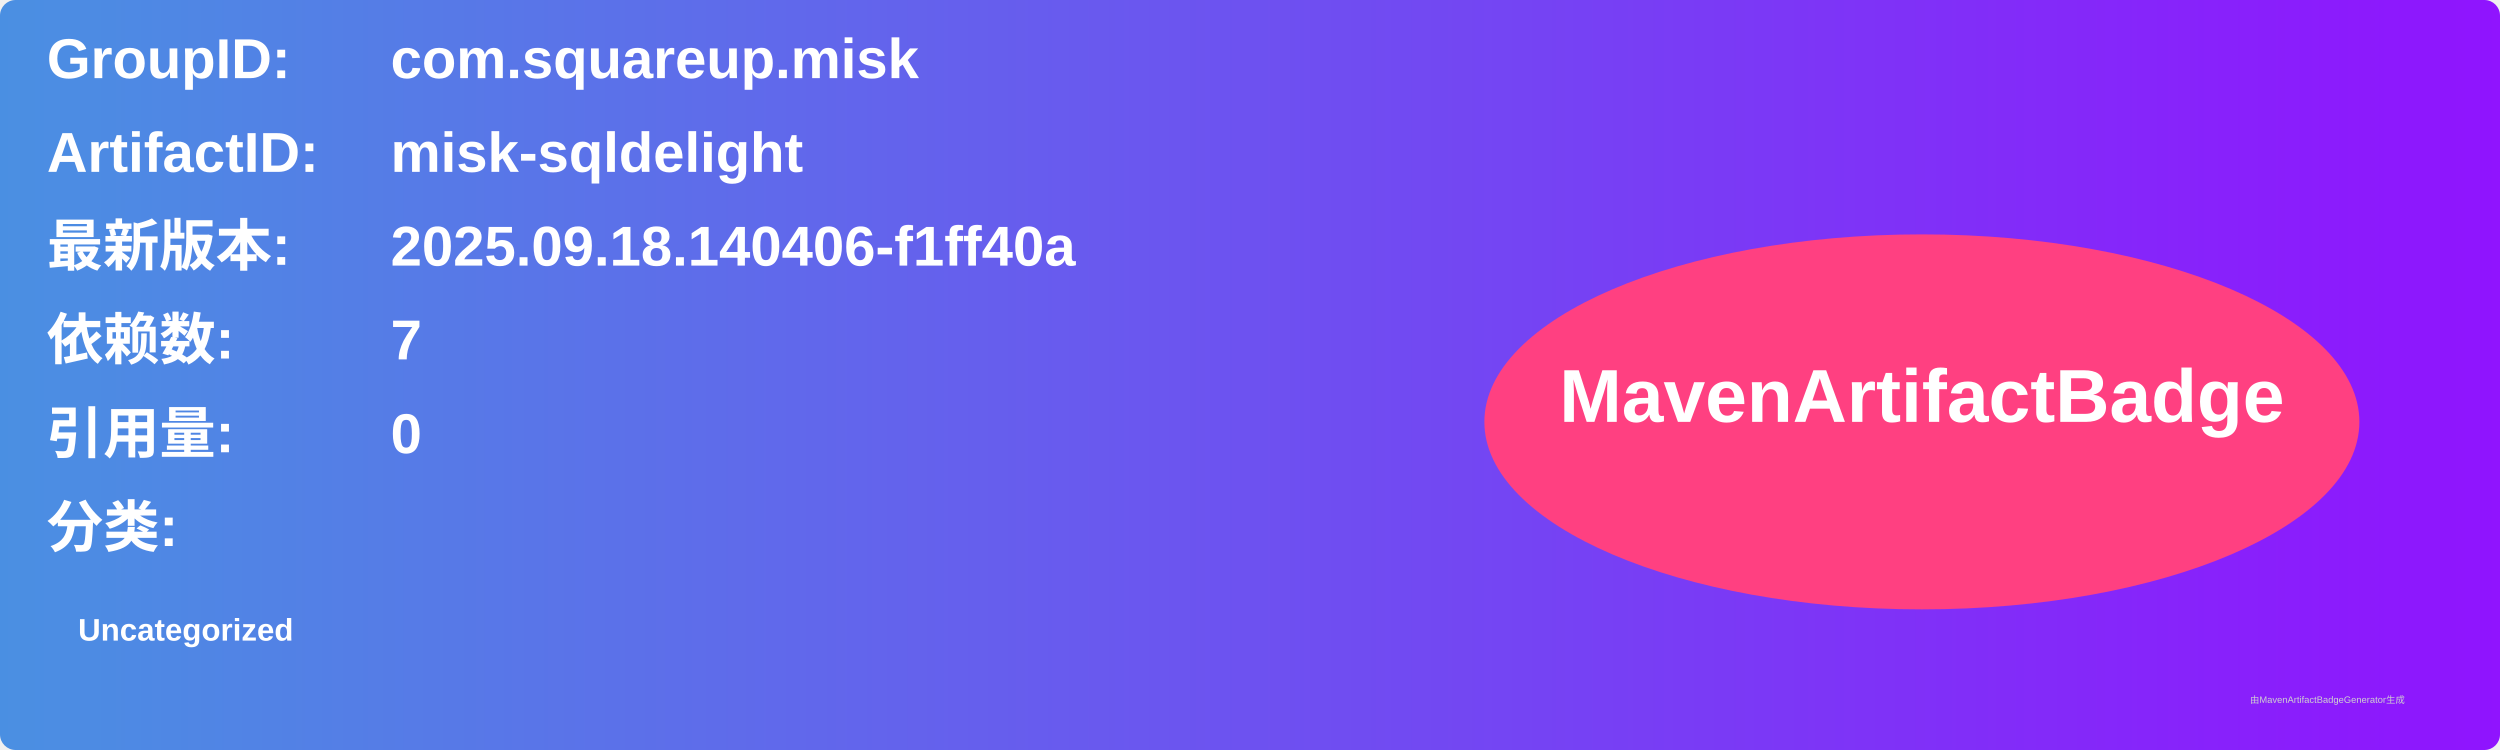
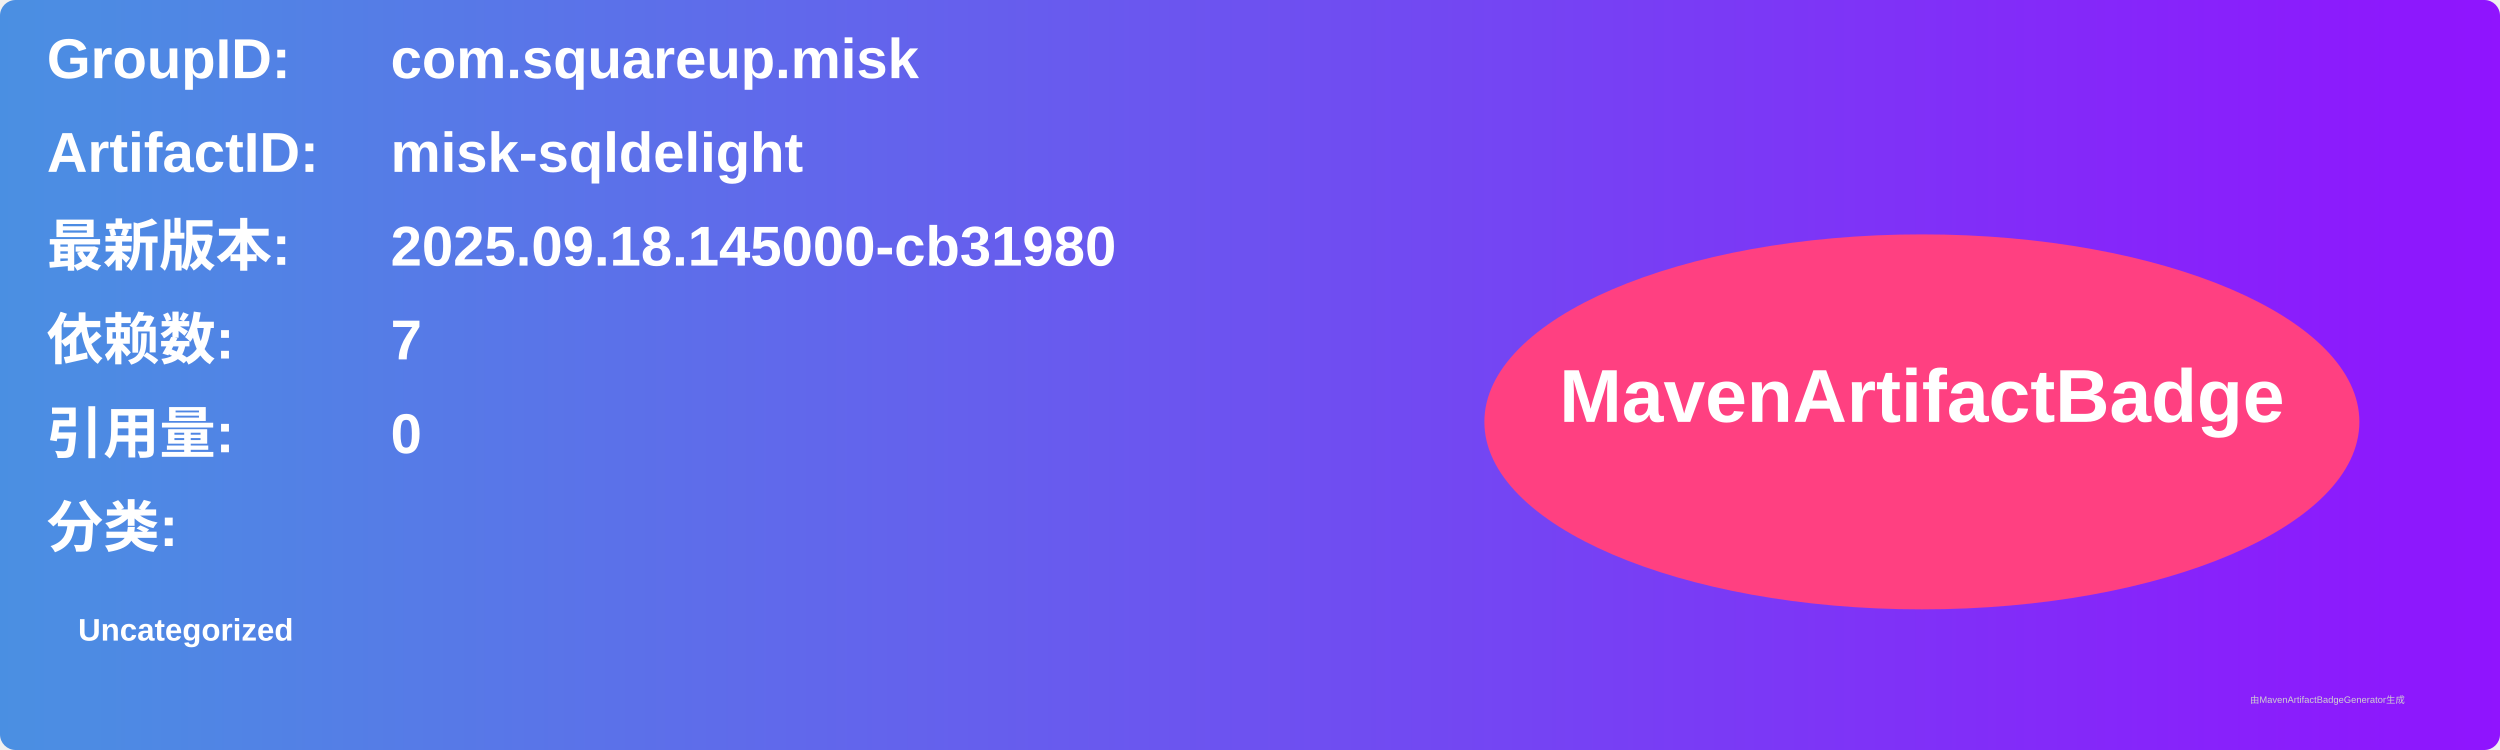
<svg xmlns="http://www.w3.org/2000/svg" width="800" height="240" viewBox="0 0 800 240">
  <linearGradient id="grad" x1="0%" y1="0%" x2="100%" y2="0%">
    <stop offset="0%" stop-color="#4a90e2" />
    <stop offset="100%" stop-color="#9013fe" />
  </linearGradient>
  <rect width="100%" height="100%" rx="5" ry="5" fill="url(#grad)" />
  <g transform="translate(15, 15)">
    <text x="0" y="10" font-family="Arial" font-size="18" fill="white" font-weight="bold" width="260">GroupID:</text>
    <text x="110" y="10" font-family="Arial" font-size="18" fill="white" font-weight="bold" width="460">com.squareup.misk</text>
    <text x="0" y="40" font-family="Arial" font-size="18" fill="white" font-weight="bold" width="260">ArtifactID:</text>
    <text x="110" y="40" font-family="Arial" font-size="18" fill="white" font-weight="bold" width="460">misk-sqldelight</text>
    <text x="0" y="70" font-family="Arial" font-size="18" fill="white" font-weight="bold">最新版本:</text>
    <text x="110" y="70" font-family="Arial" font-size="18" fill="white" font-weight="bold">
-       <tspan font-weight="bold">2025.09.18.140406-f1ff40a</tspan>
+       <tspan font-weight="bold">2025.09.18.145000-cb31980</tspan>
    </text>
    <text x="0" y="100" font-family="Arial" font-size="18" fill="white" font-weight="bold">依赖数: </text>
    <text x="110" y="100" font-family="Arial" font-size="18" fill="white">
      <tspan font-weight="bold">7</tspan>
    </text>
    <text x="0" y="130" font-family="Arial" font-size="18" fill="white" font-weight="bold">引用量: </text>
    <text x="110" y="130" font-family="Arial" font-size="18" fill="white">
      <tspan font-weight="bold">0</tspan>
    </text>
    <text x="0" y="160" font-family="Arial" font-size="18" fill="white" font-weight="bold">分类:</text>
    <text x="10" y="190" font-family="Arial" font-size="10" fill="white">
      <tspan font-weight="bold">Uncategorized</tspan>
    </text>
    <ellipse cx="600" cy="120" rx="140" ry="60" fill="#ff4081" />
    <text x="600" y="120" text-anchor="middle" font-family="Arial" font-size="24" fill="white" font-weight="bold">MavenArtifactBadge</text>
  </g>
  <text x="720" y="225" font-family="Arial" font-size="3" fill="#d0d0d0">由MavenArtifactBadgeGenerator生成</text>
</svg>
